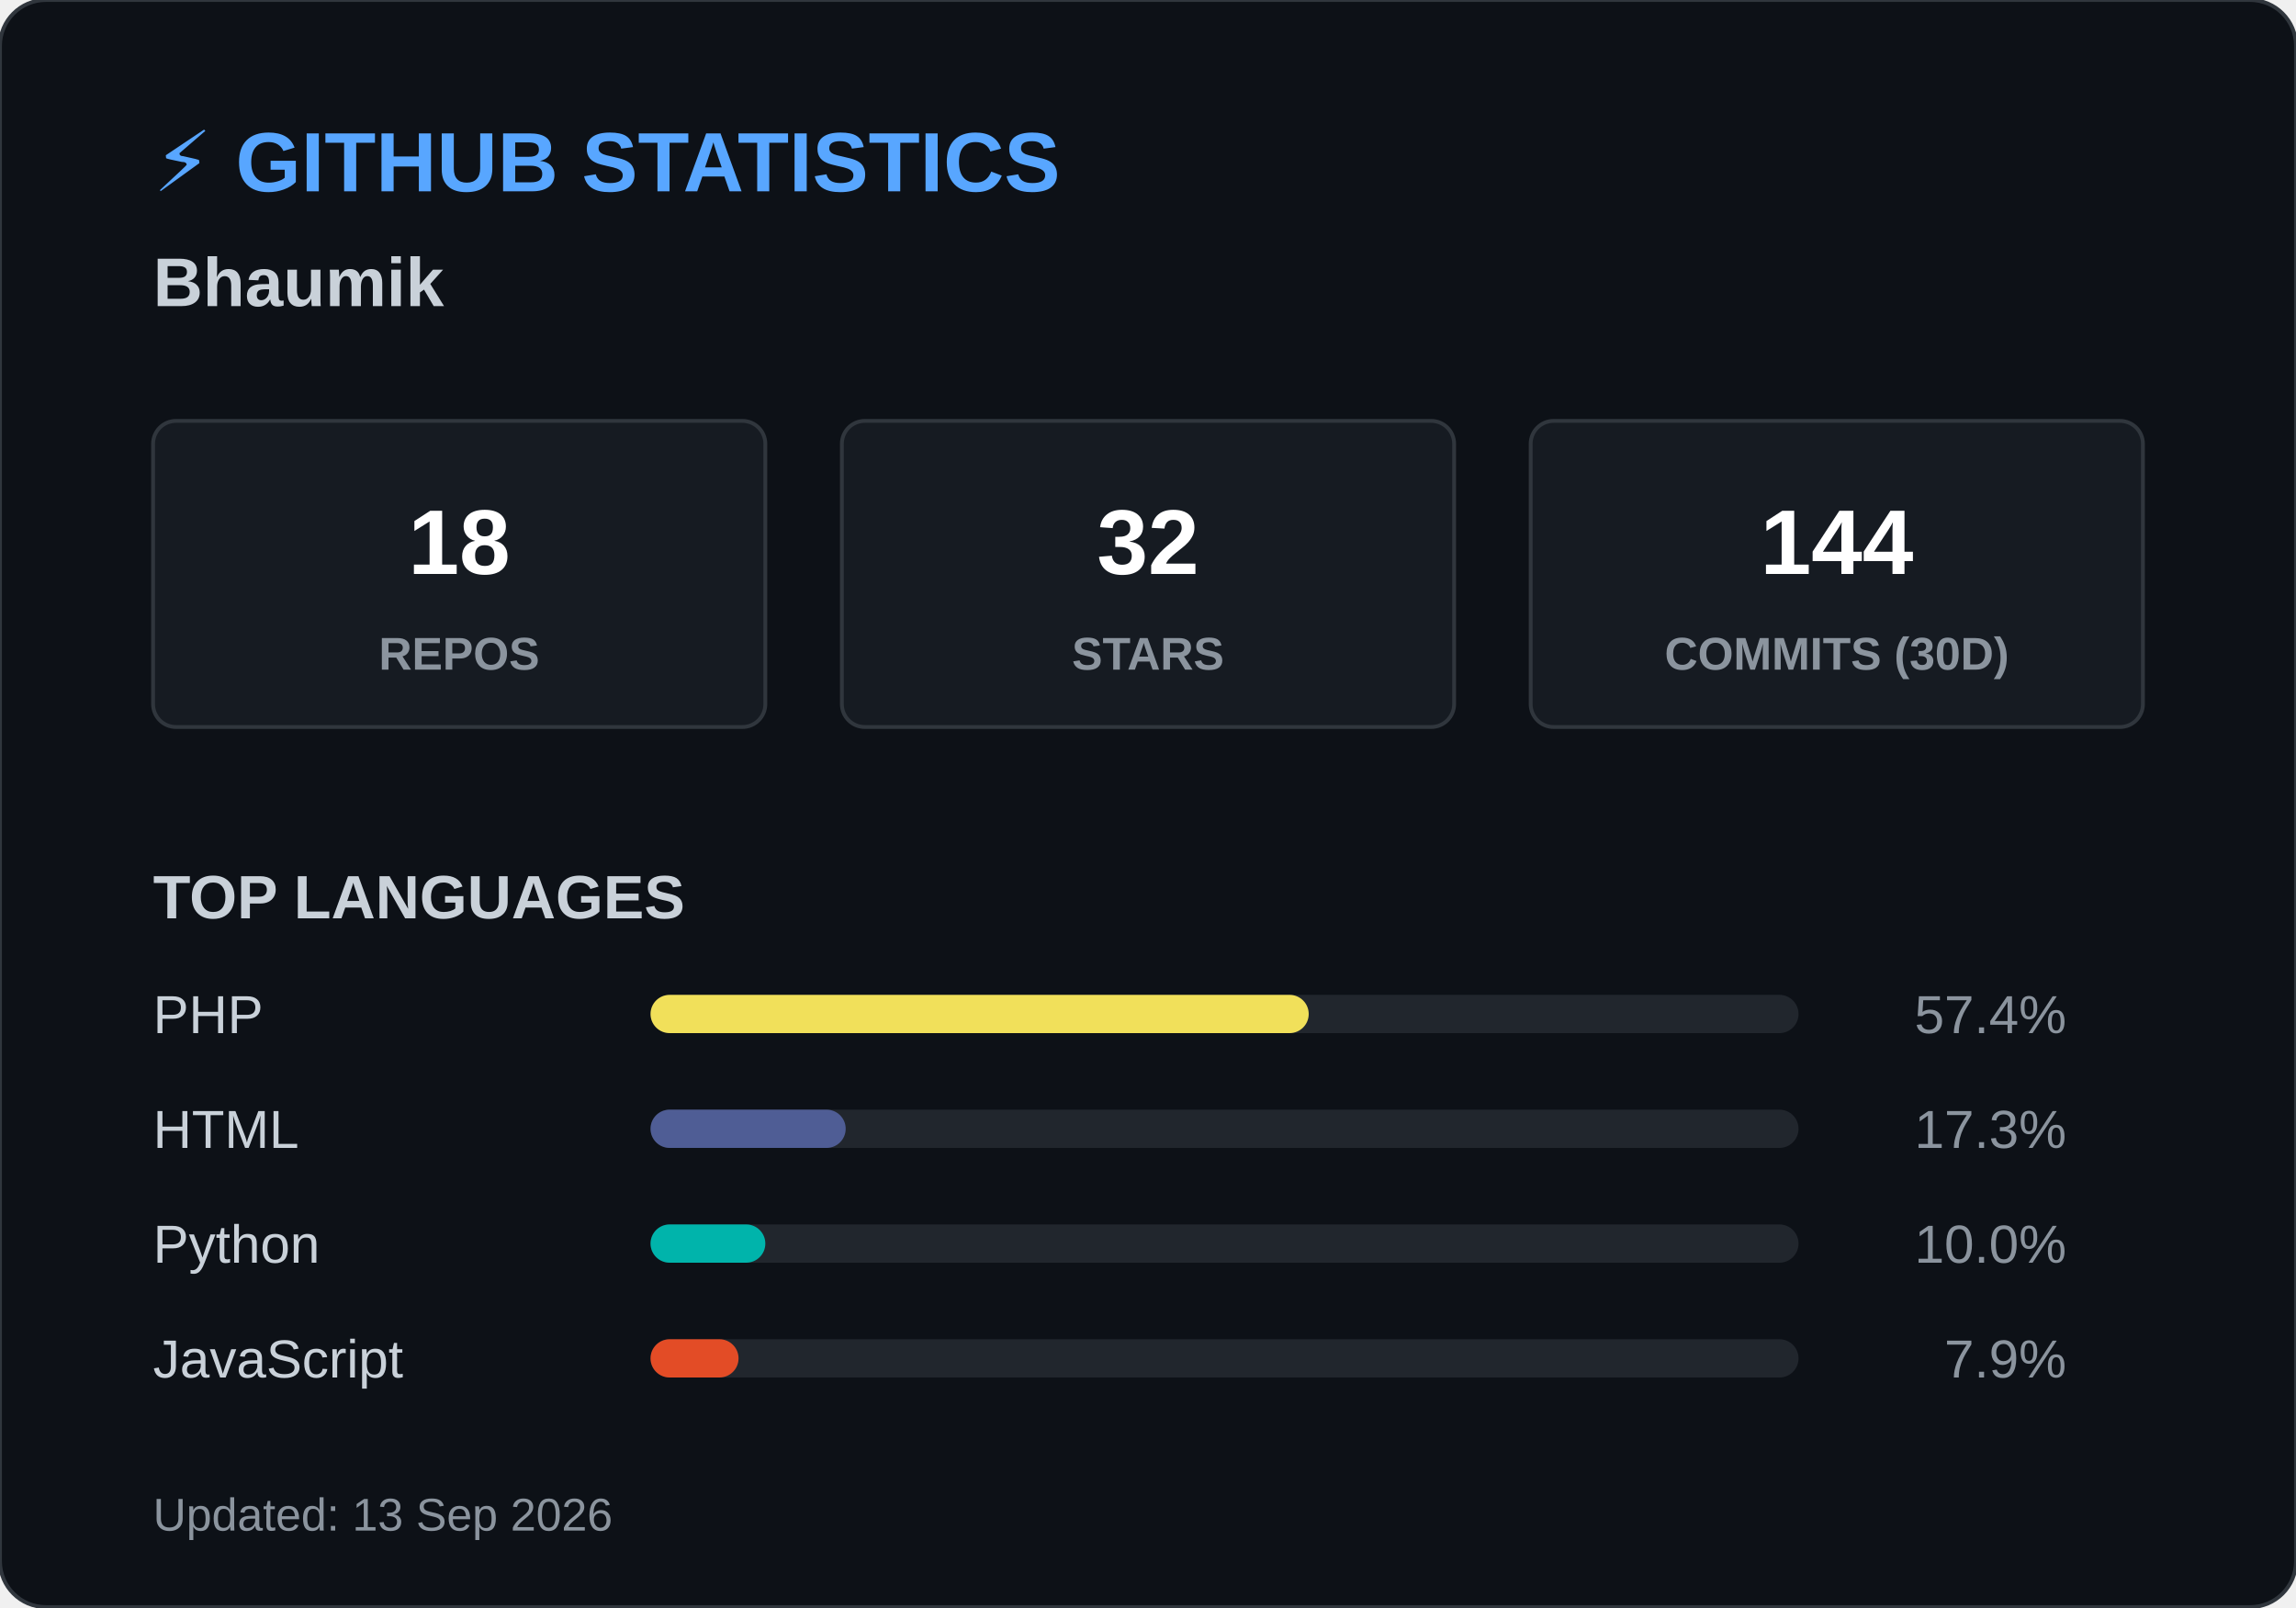
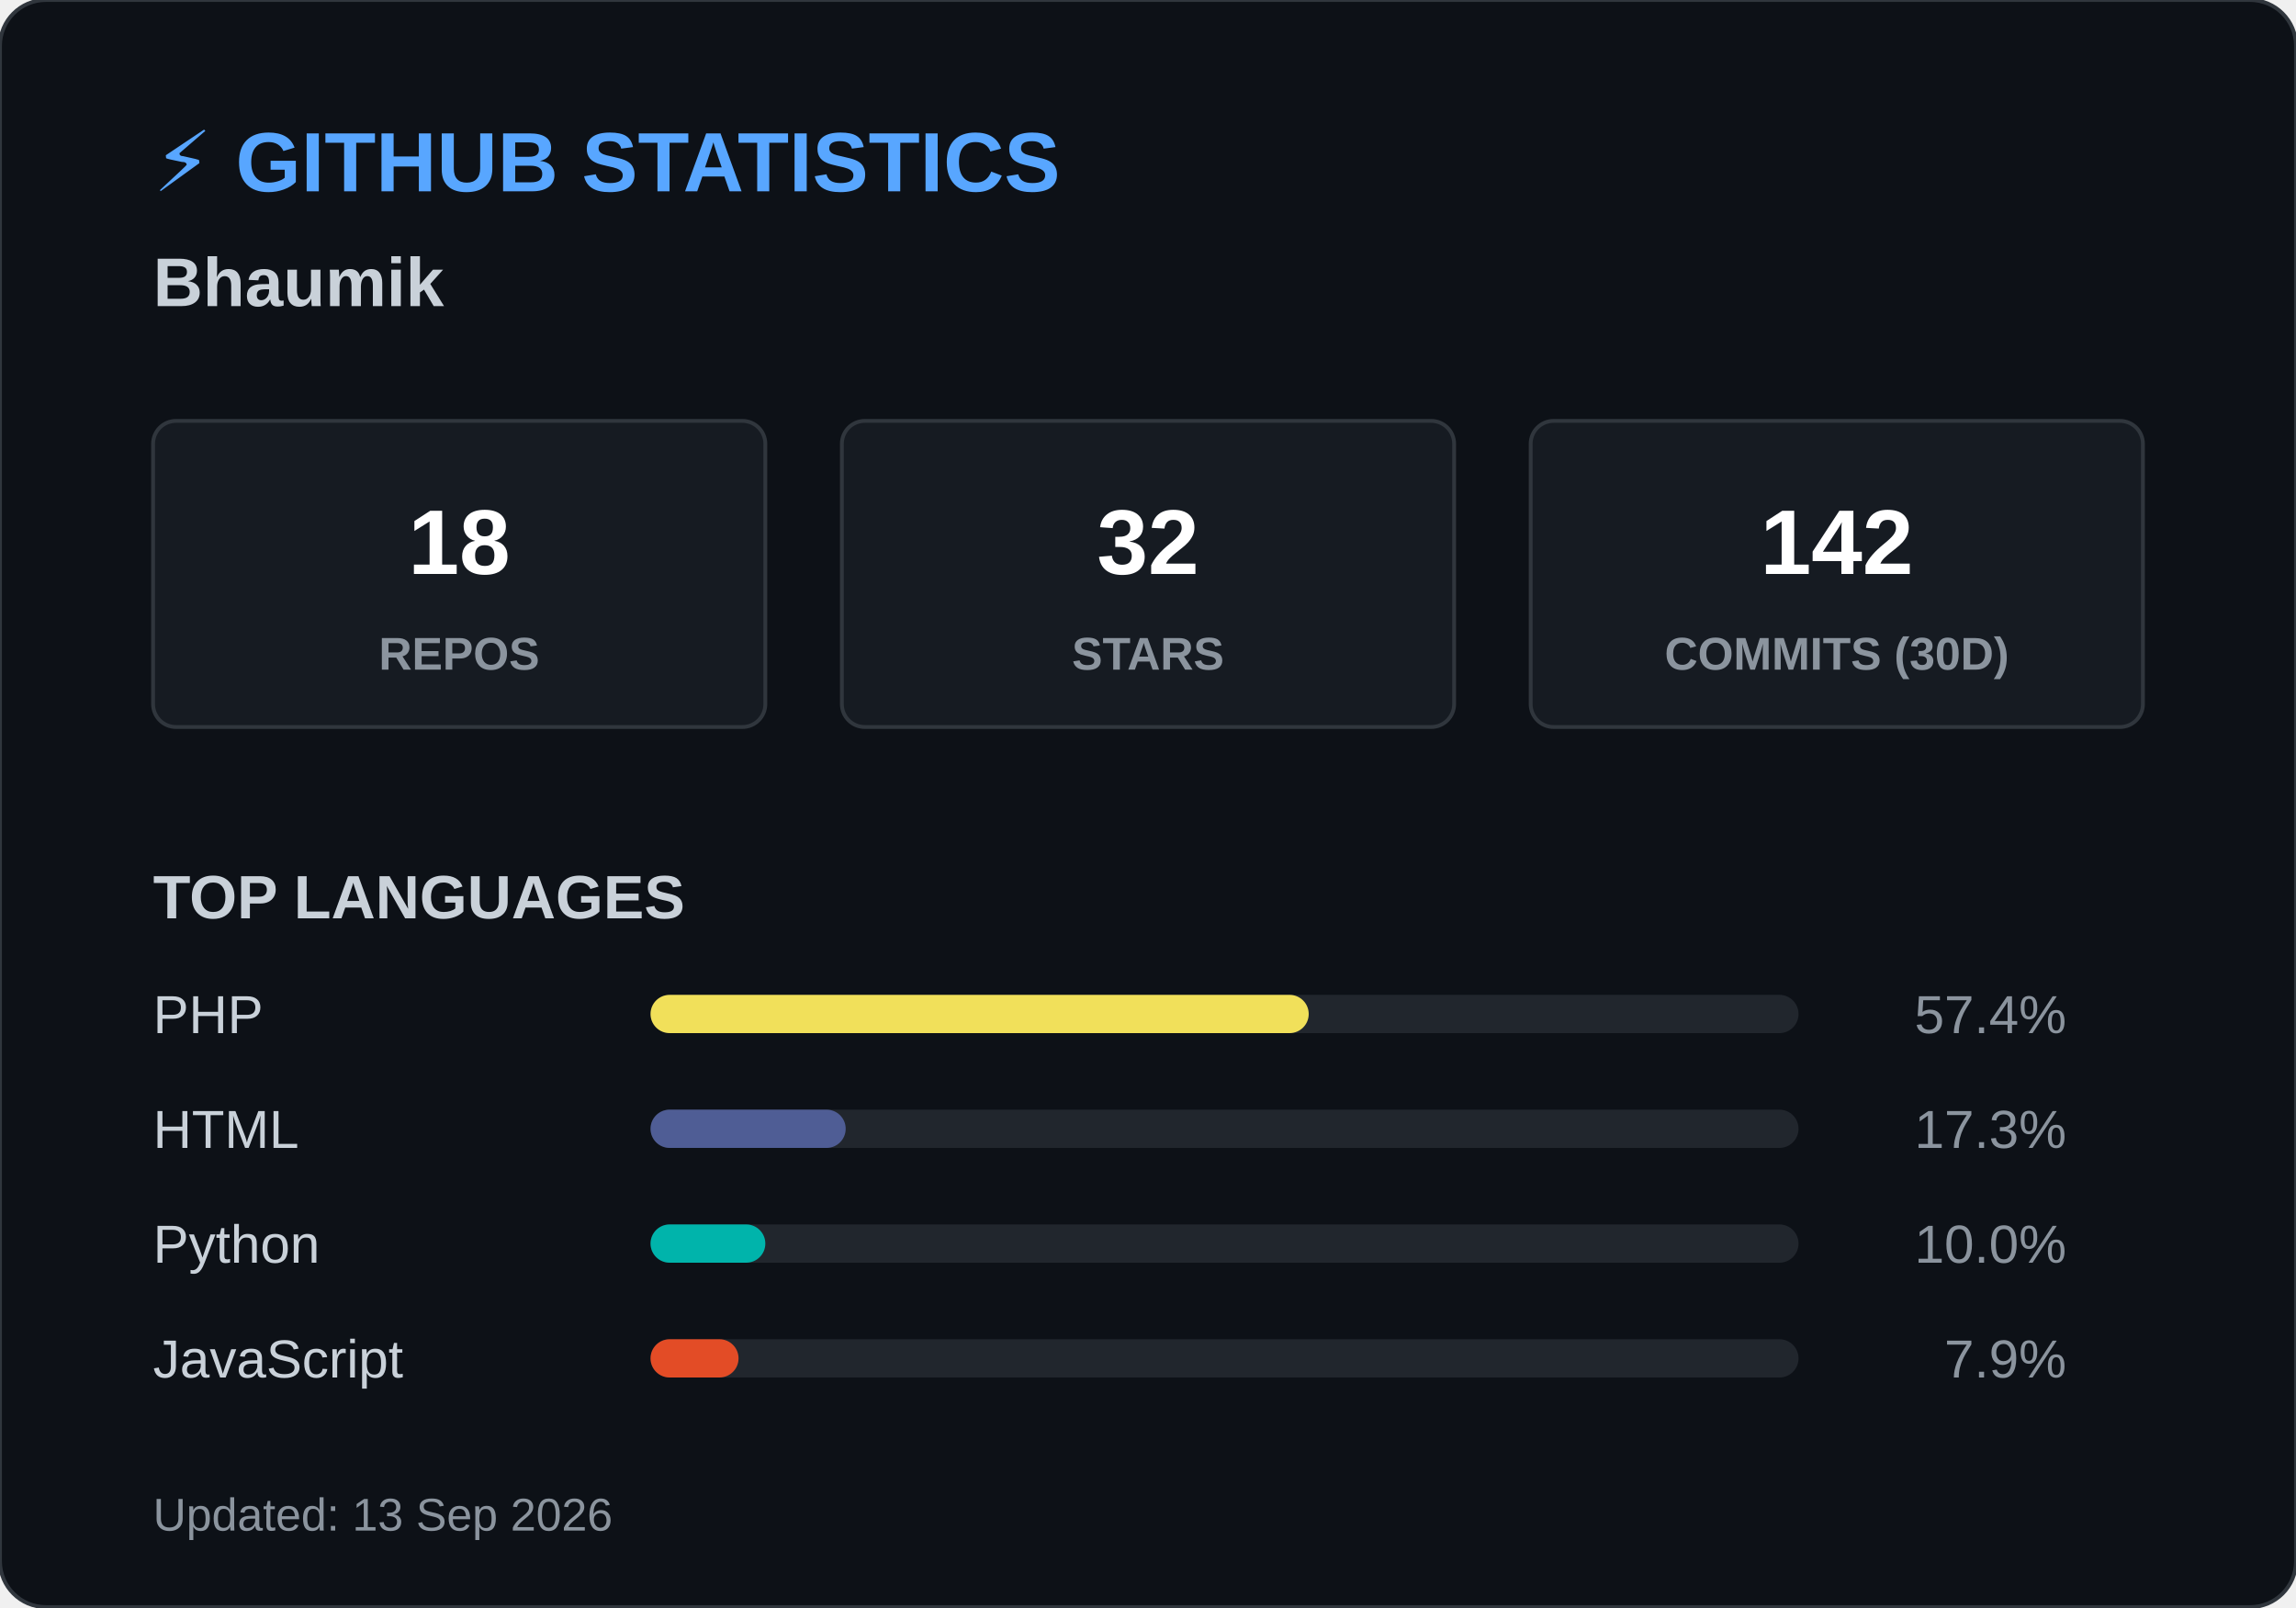
<svg xmlns="http://www.w3.org/2000/svg" width="600" height="420">
  <style>
        .header { font: bold 22px 'Segoe UI', Arial, sans-serif; fill: #58a6ff; }
        .name { font: bold 18px 'Segoe UI', Arial, sans-serif; fill: #c9d1d9; }
        .box { fill: #161b22; stroke: #30363d; stroke-width: 1; rx: 6; }
        .box-num { font: bold 24px 'Segoe UI', Arial, sans-serif; fill: #ffffff; }
        .box-text { font: 12px 'Segoe UI', Arial, sans-serif; fill: #8b949e; font-weight: bold; }
        .title { font: bold 16px 'Segoe UI', Arial, sans-serif; fill: #c9d1d9; }
        .lang-text { font: 14px 'Segoe UI', Arial, sans-serif; fill: #c9d1d9; }
        .lang-pct { font: 14px 'Segoe UI', Arial, sans-serif; fill: #8b949e; text-anchor: end; }
        .footer { font: 12px 'Segoe UI', Arial, sans-serif; fill: #8b949e; }
    </style>
  <rect width="600" height="420" rx="12" fill="#0d1117" stroke="#30363d" stroke-width="1" />
  <text x="40" y="50" class="header">⚡ GITHUB STATISTICS</text>
  <text x="40" y="80" class="name">Bhaumik </text>
  <rect x="40" y="110" width="160" height="80" class="box" />
  <text x="120" y="150" class="box-num" text-anchor="middle">18</text>
  <text x="120" y="175" class="box-text" text-anchor="middle">REPOS</text>
  <rect x="220" y="110" width="160" height="80" class="box" />
  <text x="300" y="150" class="box-num" text-anchor="middle">32</text>
  <text x="300" y="175" class="box-text" text-anchor="middle">STARS</text>
  <rect x="400" y="110" width="160" height="80" class="box" />
-   <text x="480" y="150" class="box-num" text-anchor="middle">144</text>
+   <text x="480" y="150" class="box-num" text-anchor="middle">142</text>
  <text x="480" y="175" class="box-text" text-anchor="middle">COMMITS (30D)</text>
  <text x="40" y="240" class="title">TOP LANGUAGES</text>
  <text x="40" y="270" class="lang-text">PHP</text>
  <rect x="170" y="260" width="300" height="10" rx="5" fill="#21262d" />
  <rect x="170" y="260" width="172" height="10" rx="5" fill="#f1e05a" />
  <text x="540" y="270" class="lang-pct">57.4%</text>
  <text x="40" y="300" class="lang-text">HTML</text>
  <rect x="170" y="290" width="300" height="10" rx="5" fill="#21262d" />
  <rect x="170" y="290" width="51" height="10" rx="5" fill="#4F5D95" />
  <text x="540" y="300" class="lang-pct">17.3%</text>
  <text x="40" y="330" class="lang-text">Python</text>
  <rect x="170" y="320" width="300" height="10" rx="5" fill="#21262d" />
  <rect x="170" y="320" width="30" height="10" rx="5" fill="#00B4AB" />
  <text x="540" y="330" class="lang-pct">10.0%</text>
  <text x="40" y="360" class="lang-text">JavaScript</text>
  <rect x="170" y="350" width="300" height="10" rx="5" fill="#21262d" />
  <rect x="170" y="350" width="23" height="10" rx="5" fill="#e34c26" />
  <text x="540" y="360" class="lang-pct">7.9%</text>
  <text x="40" y="400" class="footer">Updated: 13 Sep 2026</text>
</svg>
